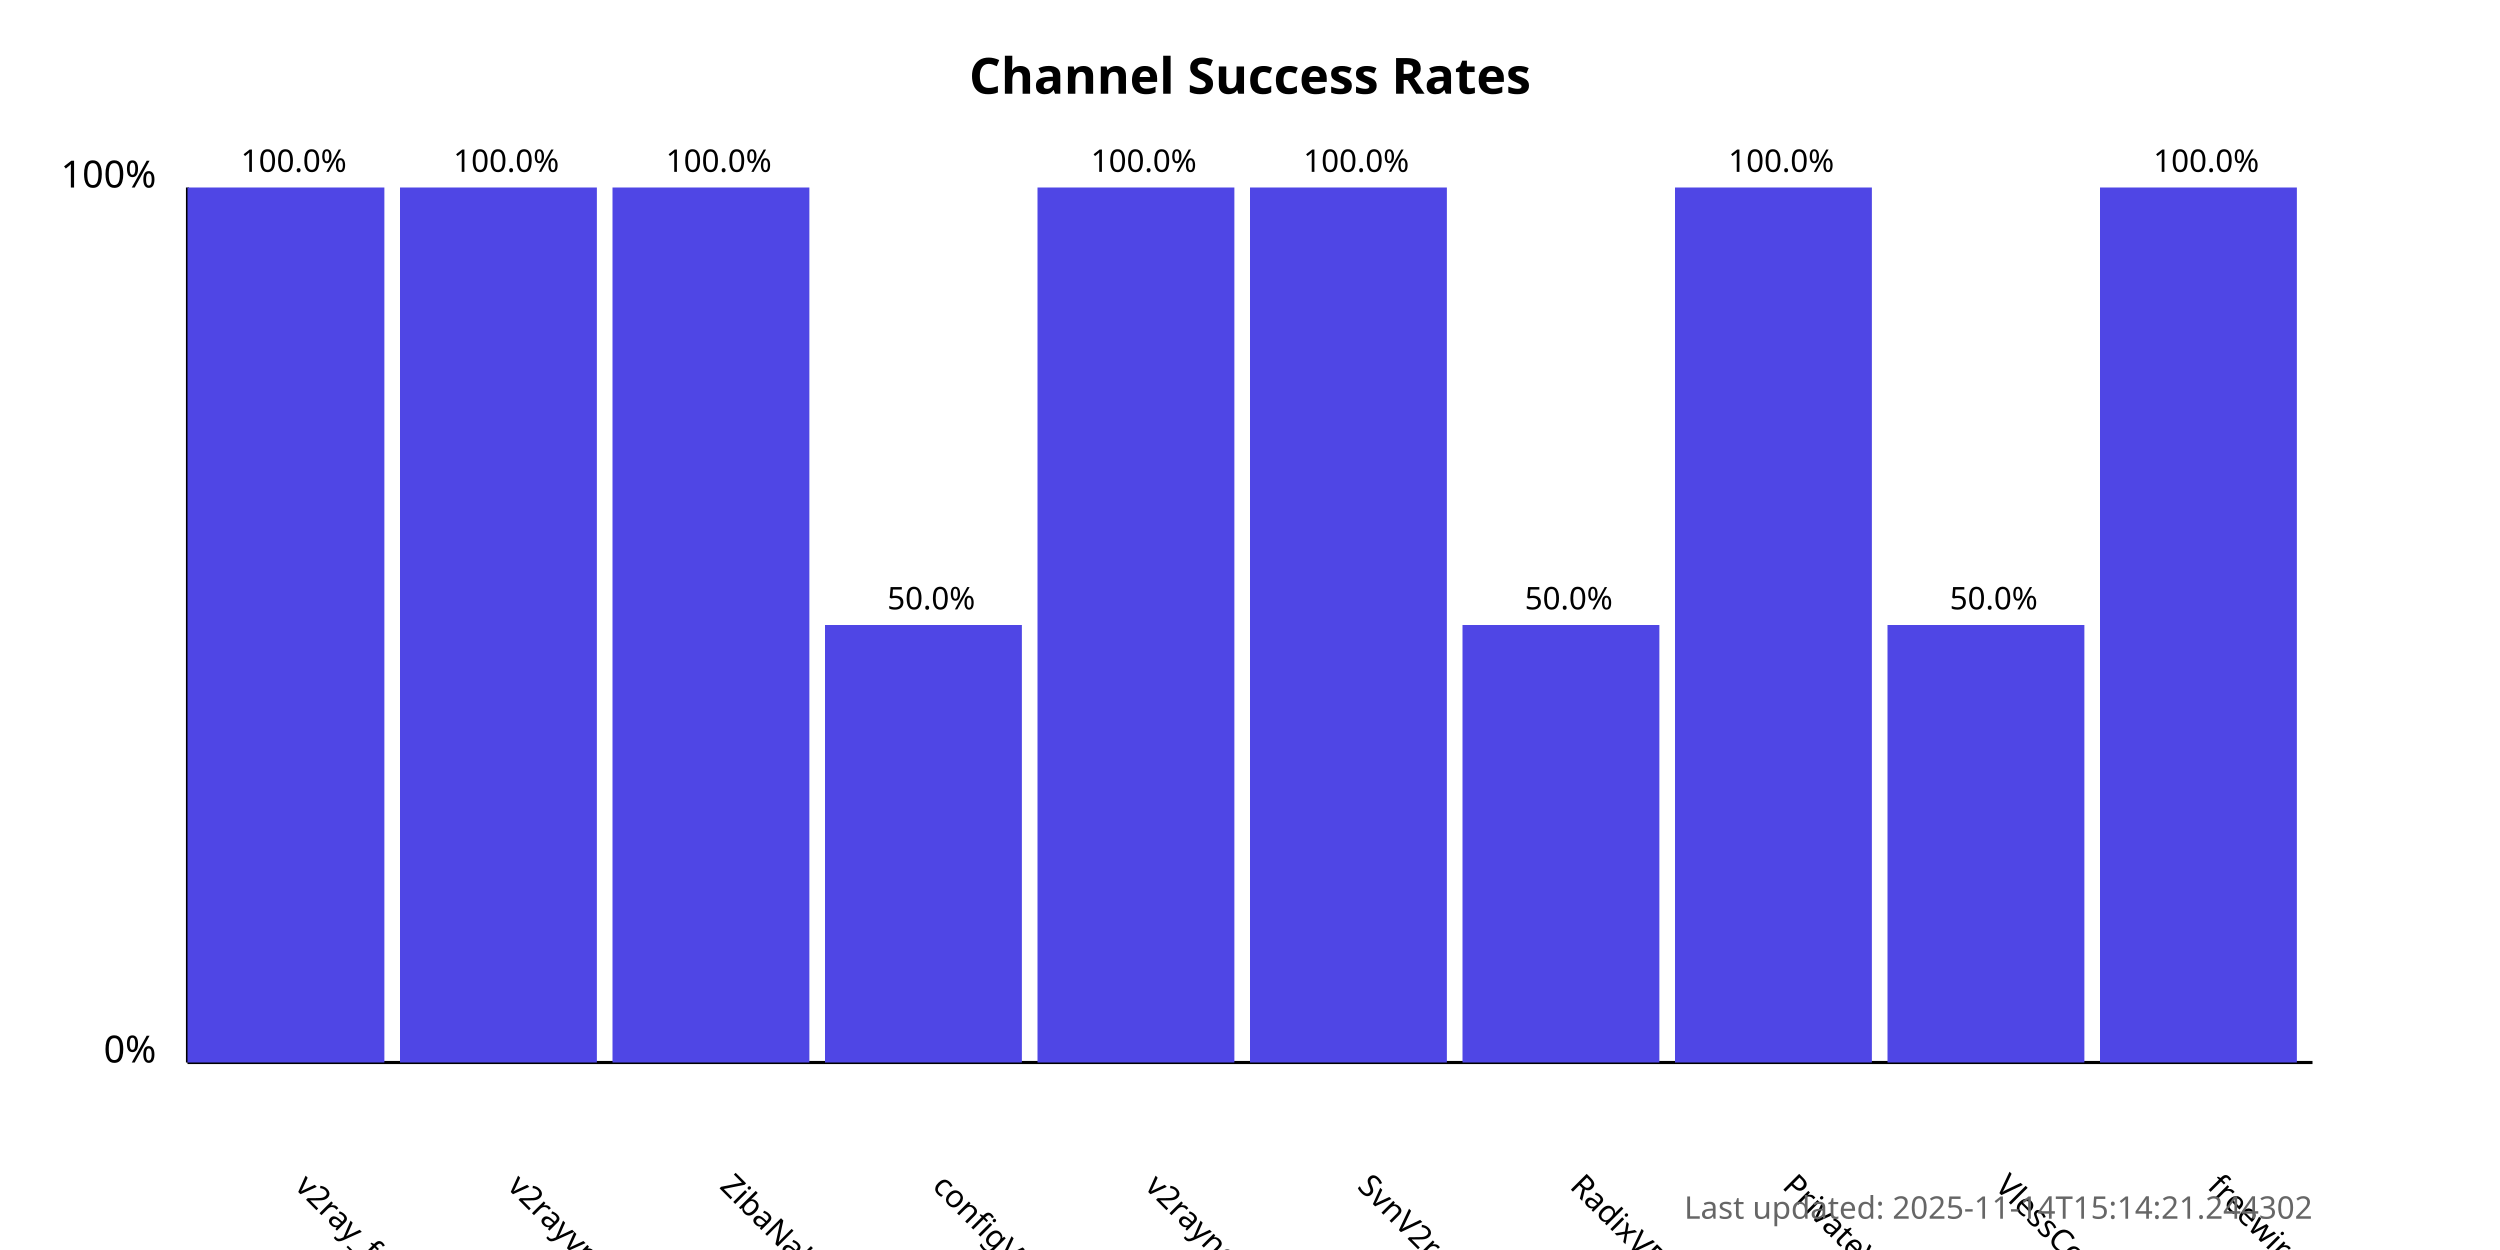
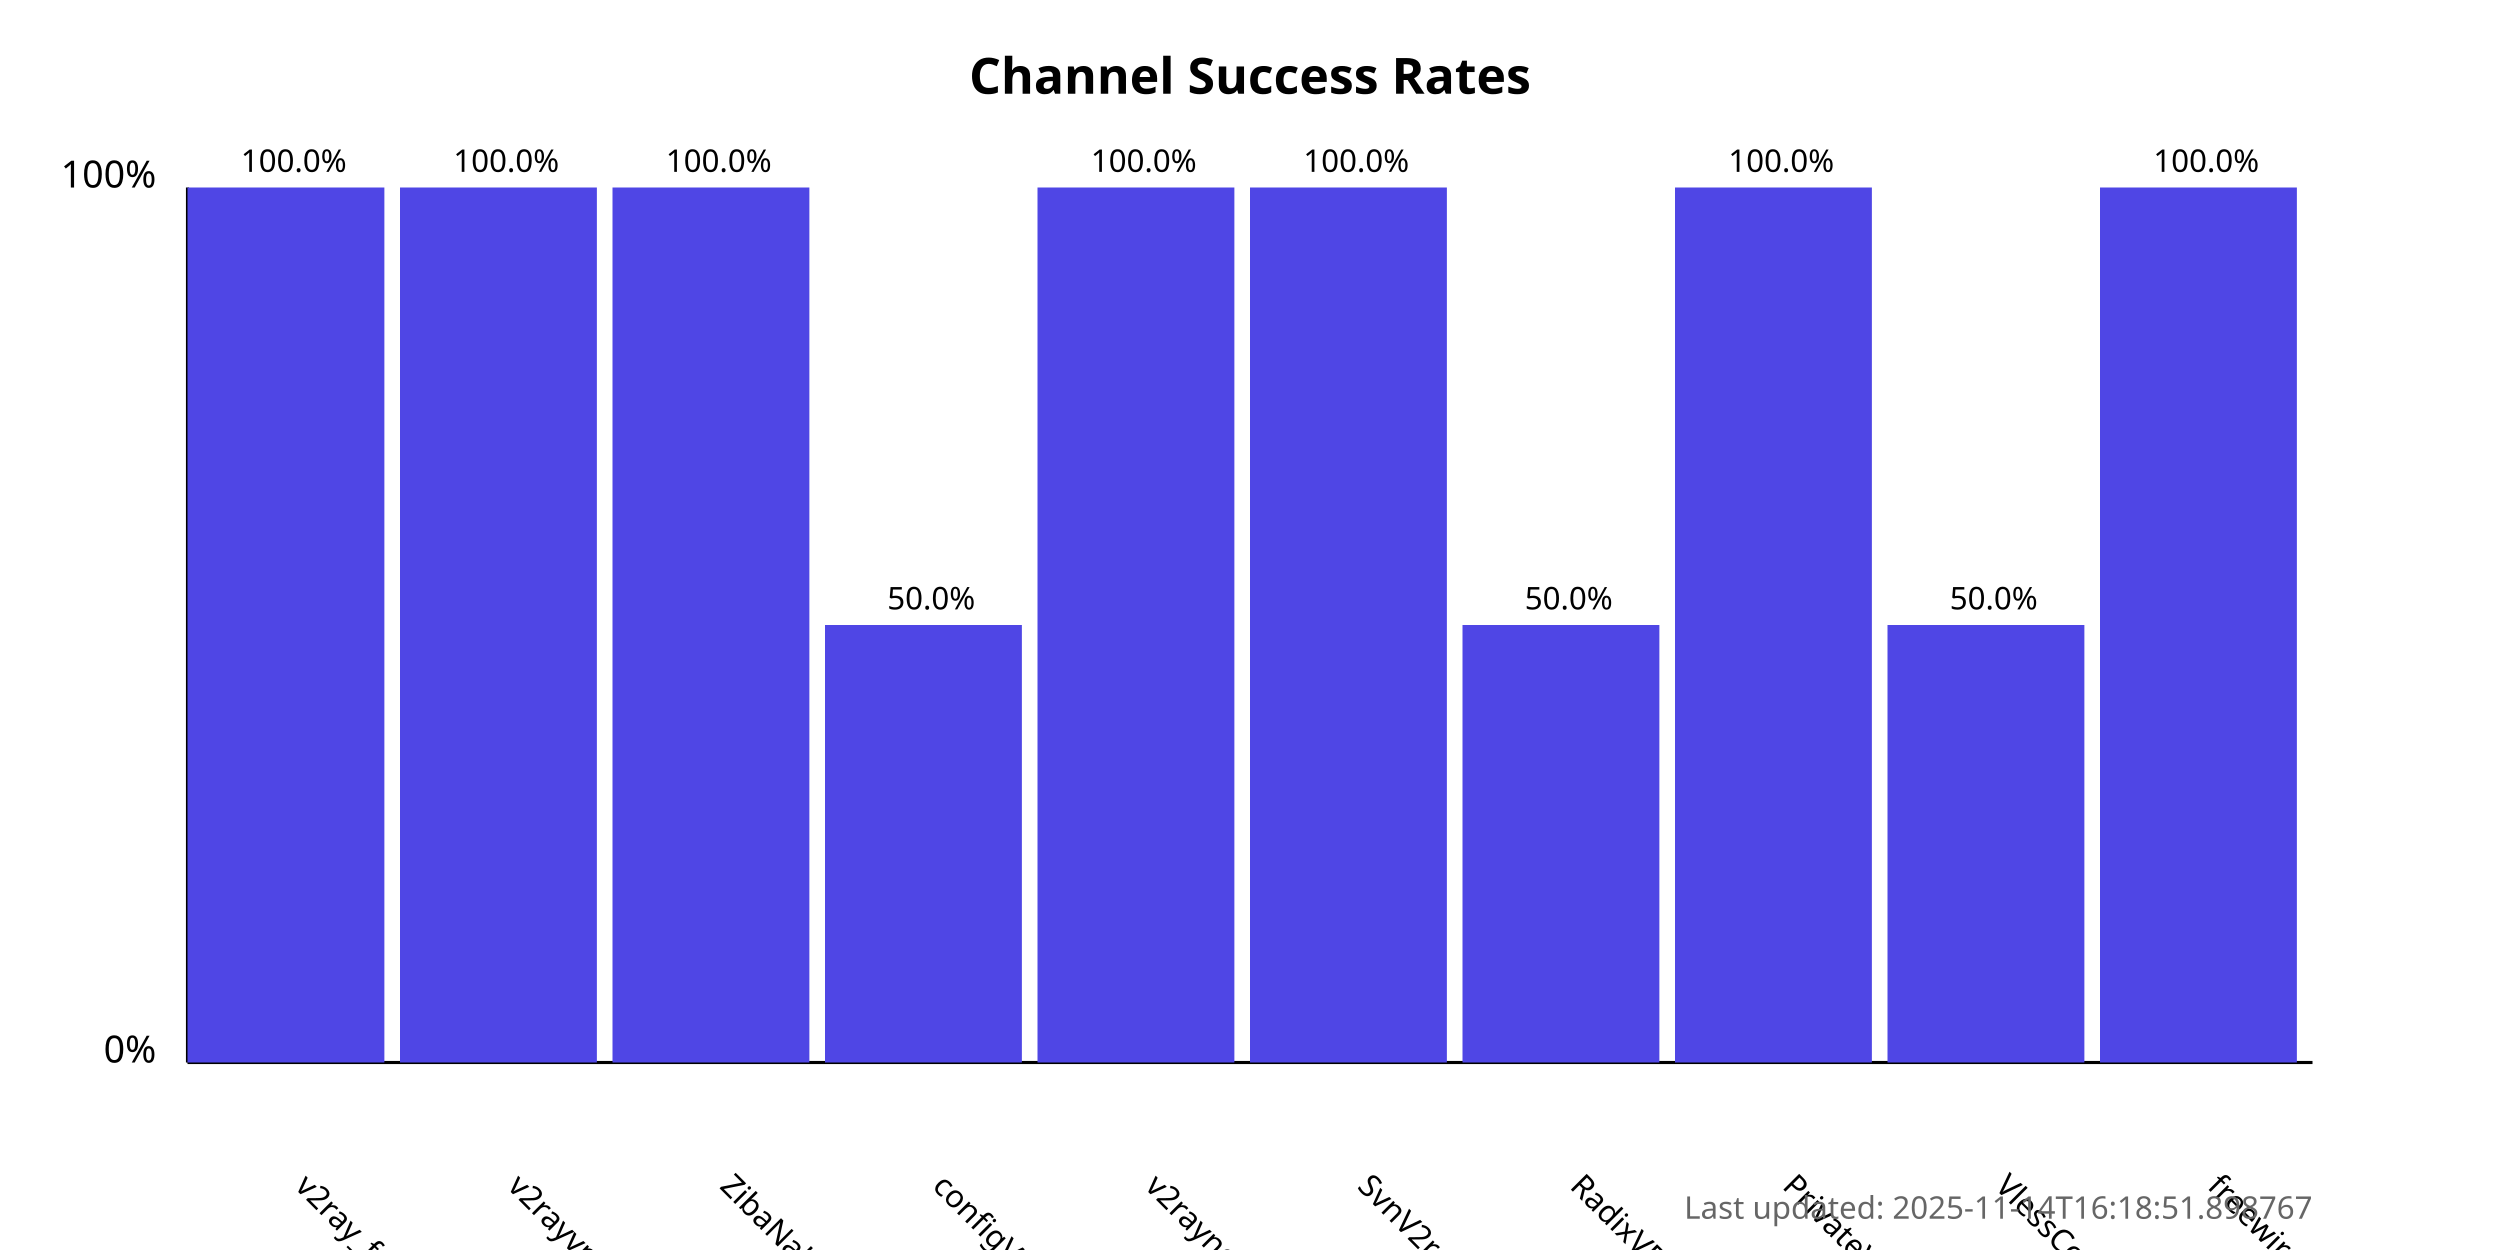
<svg xmlns="http://www.w3.org/2000/svg" width="800" height="400">
  <style>
            .chart-title { font: bold 16px sans-serif; }
            .axis-label { font: 12px sans-serif; }
            .tick-label { font: 10px sans-serif; }
            .bar { fill: #4f46e5; }
            .bar:hover { fill: #6366f1; }
            .timestamp { font: 10px sans-serif; fill: #666; }
        </style>
  <text x="400.0" y="30" text-anchor="middle" class="chart-title">
            Channel Success Rates
        </text>
  <line x1="60" y1="340" x2="60" y2="60" stroke="black" stroke-width="1" />
  <line x1="60" y1="340" x2="740" y2="340" stroke="black" stroke-width="1" />
  <text x="50" y="340" text-anchor="end" class="axis-label">0%</text>
  <text x="50" y="60" text-anchor="end" class="axis-label">100%</text>
  <g>
    <rect x="60" y="60.0" width="63.0" height="280.0" class="bar" />
    <text x="94.0" y="380" transform="rotate(45, 94.0, 380)" text-anchor="start" class="tick-label">
                v2ray_free_conf
            </text>
    <text x="94.0" y="55.0" text-anchor="middle" class="tick-label">
                100.0%
            </text>
  </g>
  <g>
    <rect x="128.0" y="60.0" width="63.0" height="280.0" class="bar" />
    <text x="162.0" y="380" transform="rotate(45, 162.0, 380)" text-anchor="start" class="tick-label">
                v2rayvpno
            </text>
    <text x="162.0" y="55.0" text-anchor="middle" class="tick-label">
                100.0%
            </text>
  </g>
  <g>
    <rect x="196.0" y="60.0" width="63.0" height="280.0" class="bar" />
    <text x="230.0" y="380" transform="rotate(45, 230.0, 380)" text-anchor="start" class="tick-label">
                ZibaNabz
            </text>
    <text x="230.0" y="55.0" text-anchor="middle" class="tick-label">
                100.0%
            </text>
  </g>
  <g>
    <rect x="264.0" y="200.0" width="63.0" height="140.0" class="bar" />
    <text x="298.0" y="380" transform="rotate(45, 298.0, 380)" text-anchor="start" class="tick-label">
                configV2rayForFree
            </text>
    <text x="298.0" y="195.0" text-anchor="middle" class="tick-label">
                50.0%
            </text>
  </g>
  <g>
    <rect x="332.0" y="60.0" width="63.0" height="280.0" class="bar" />
    <text x="366.0" y="380" transform="rotate(45, 366.0, 380)" text-anchor="start" class="tick-label">
                v2rayngvpn
            </text>
    <text x="366.0" y="55.0" text-anchor="middle" class="tick-label">
                100.0%
            </text>
  </g>
  <g>
    <rect x="400.0" y="60.0" width="63.0" height="280.0" class="bar" />
    <text x="434.0" y="380" transform="rotate(45, 434.0, 380)" text-anchor="start" class="tick-label">
                SvnV2ray
            </text>
    <text x="434.0" y="55.0" text-anchor="middle" class="tick-label">
                100.0%
            </text>
  </g>
  <g>
    <rect x="468.0" y="200.0" width="63.0" height="140.0" class="bar" />
    <text x="502.0" y="380" transform="rotate(45, 502.0, 380)" text-anchor="start" class="tick-label">
                RadixVPN
            </text>
    <text x="502.0" y="195.0" text-anchor="middle" class="tick-label">
                50.0%
            </text>
  </g>
  <g>
    <rect x="536.0" y="60.0" width="63.0" height="280.0" class="bar" />
    <text x="570.0" y="380" transform="rotate(45, 570.0, 380)" text-anchor="start" class="tick-label">
                PrivateVPNs
            </text>
    <text x="570.0" y="55.0" text-anchor="middle" class="tick-label">
                100.0%
            </text>
  </g>
  <g>
    <rect x="604.0" y="200.0" width="63.0" height="140.0" class="bar" />
    <text x="638.0" y="380" transform="rotate(45, 638.0, 380)" text-anchor="start" class="tick-label">
                VlessConfig
            </text>
    <text x="638.0" y="195.0" text-anchor="middle" class="tick-label">
                50.0%
            </text>
  </g>
  <g>
    <rect x="672.0" y="60.0" width="63.0" height="280.0" class="bar" />
    <text x="706.0" y="380" transform="rotate(45, 706.0, 380)" text-anchor="start" class="tick-label">
                freewireguard
            </text>
    <text x="706.0" y="55.0" text-anchor="middle" class="tick-label">
                100.0%
            </text>
  </g>
  <text x="740" y="390" text-anchor="end" class="timestamp">
-             Last updated: 2025-11-14T15:14:21.244302
+             Last updated: 2025-11-14T16:18:51.898767
        </text>
</svg>
